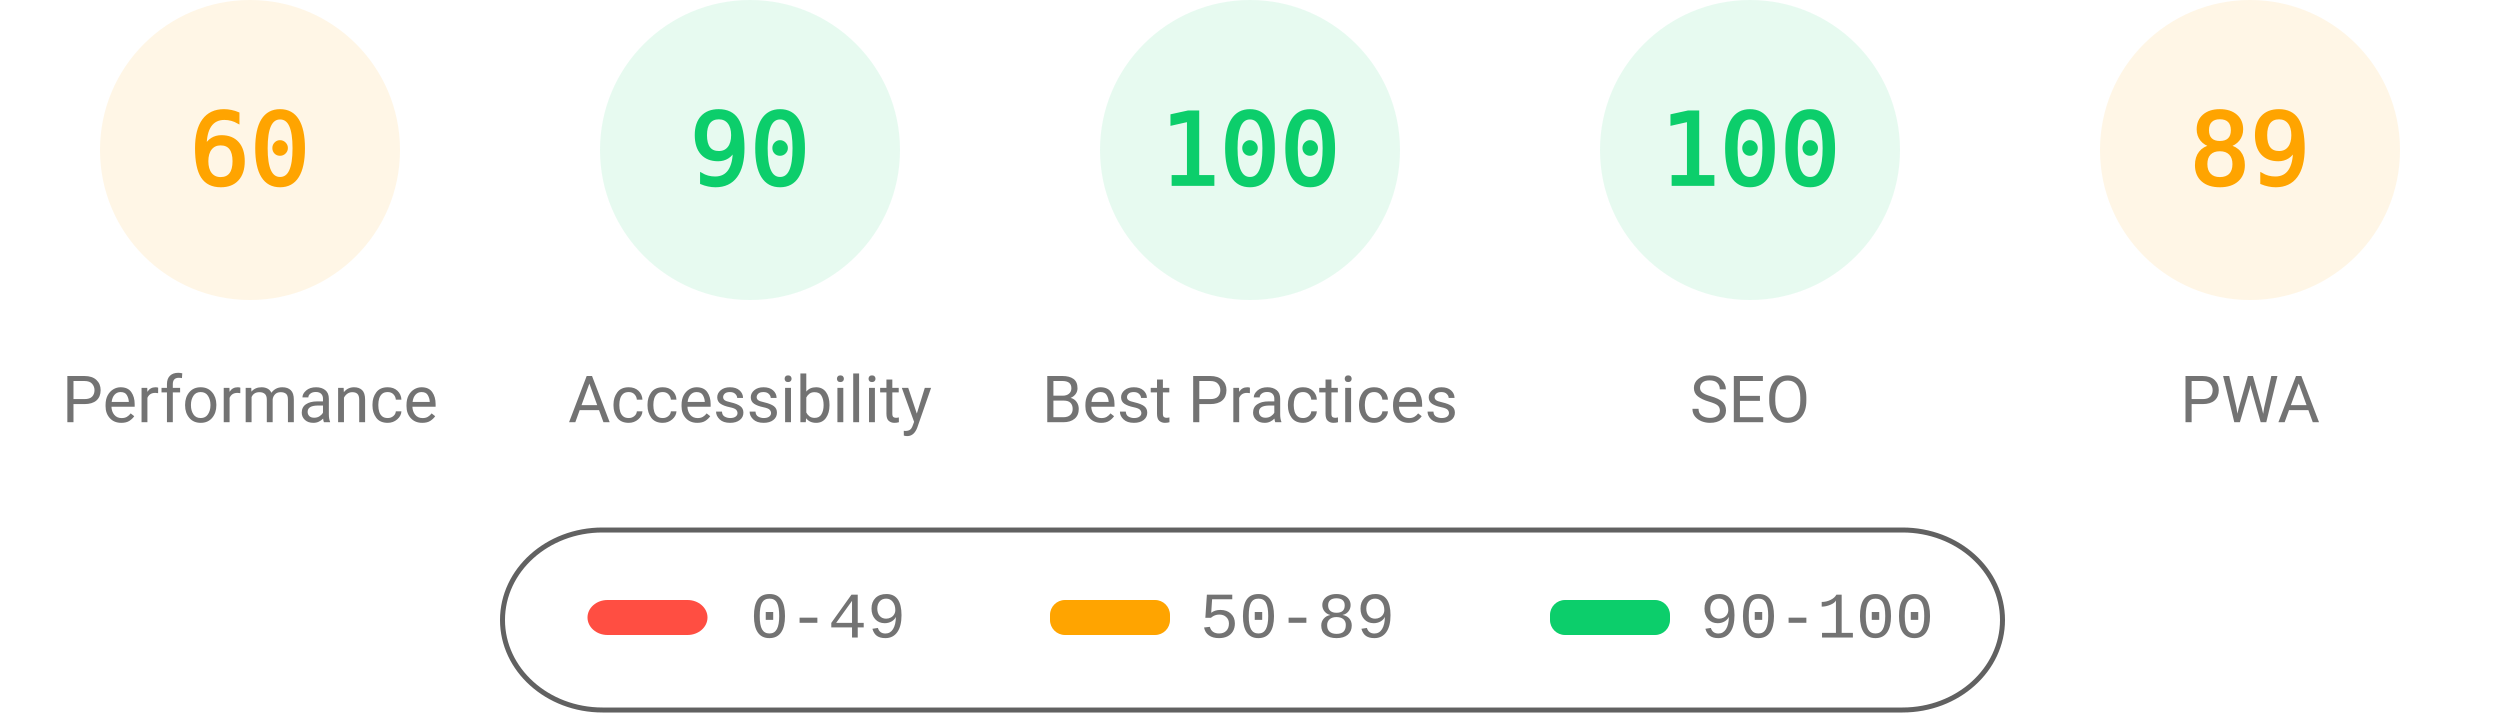
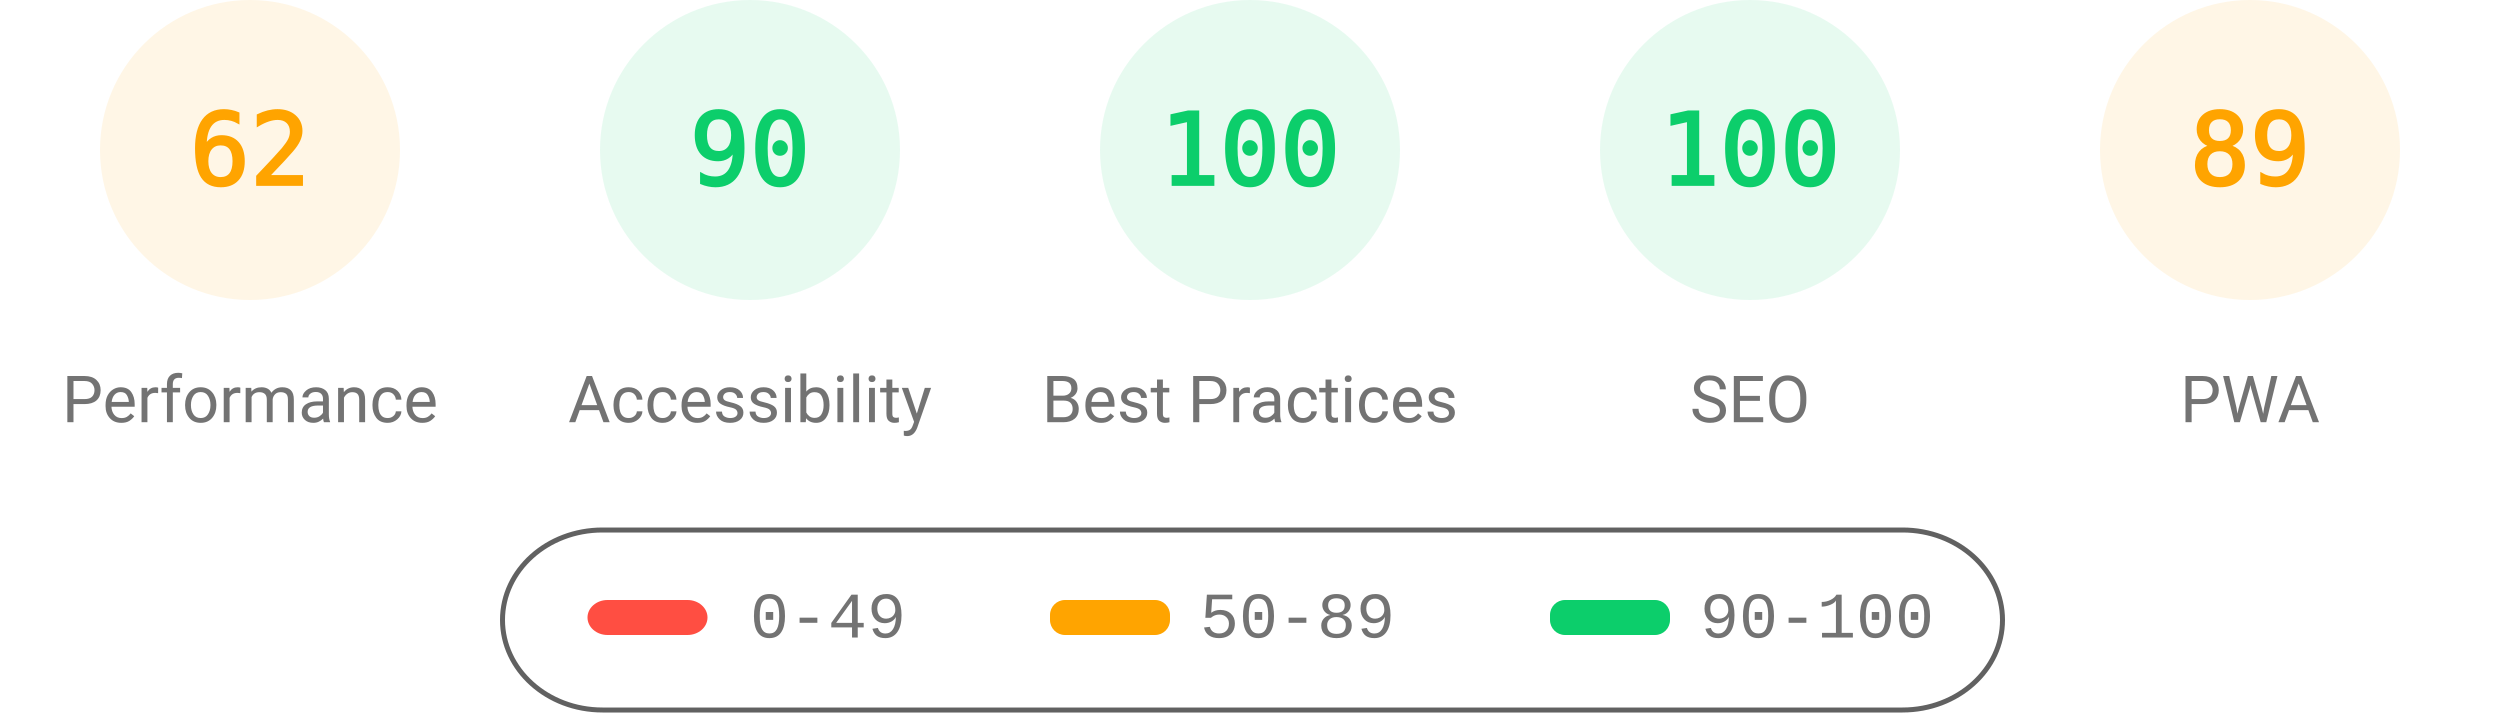
<svg xmlns="http://www.w3.org/2000/svg" fill="none" width="1000" height="285">
  <style>.gauge-base{opacity:.1}.gauge-arc{fill:none;animation-delay:250ms;stroke-linecap:round;transform:rotate(-90deg);transform-origin:100px 60px;animation:load-gauge 1s ease forwards}.guage-text{font-size:40px;font-family:monospace;text-align:center}.guage-red{color:#ff4e42;fill:#ff4e42;stroke:#ff4e42}.guage-orange{color:#ffa400;fill:#ffa400;stroke:#ffa400}.guage-green{color:#0cce6b;fill:#0cce6b;stroke:#0cce6b}.guage-undefined{color:#5c5c5c;fill:#5c5c5c;stroke:#5c5c5c}.guage-title{color:#737373;fill:#737373;stroke:none;font-size:26px;line-height:26px;font-family:Roboto,Halvetica,Arial,sans-serif}@keyframes load-gauge{from{stroke-dasharray:0 352.858}}</style>
  <svg class="guage-div guage-perf guage-orange" viewBox="0 0 200 200" width="200" height="200">
    <circle class="gauge-base" r="56" cx="100" cy="60" stroke-width="8" />
-     <circle class="gauge-arc guage-arc-1" r="56" cx="100" cy="60" stroke-width="8" style="stroke-dasharray:211.115,351.858" />
-     <text class="guage-text" x="100" y="60" alignment-baseline="central" dominant-baseline="central" text-anchor="middle">60</text>
+     <circle class="gauge-arc guage-arc-1" r="56" cx="100" cy="60" stroke-width="8" style="stroke-dasharray:218.152,351.858" />
+     <text class="guage-text" x="100" y="60" alignment-baseline="central" dominant-baseline="central" text-anchor="middle">62</text>
    <text class="guage-title" x="100" y="160" alignment-baseline="central" dominant-baseline="central" text-anchor="middle">Performance</text>
  </svg>
  <svg class="guage-div guage-acc guage-green" viewBox="0 0 200 200" width="200" height="200" x="200">
    <circle class="gauge-base" r="56" cx="100" cy="60" stroke-width="8" />
    <circle class="gauge-arc guage-arc-2" r="56" cx="100" cy="60" stroke-width="8" style="stroke-dasharray:316.672,351.858" />
    <text class="guage-text" x="100" y="60" alignment-baseline="central" dominant-baseline="central" text-anchor="middle">90</text>
    <text class="guage-title" x="100" y="160" alignment-baseline="central" dominant-baseline="central" text-anchor="middle">Accessibility</text>
  </svg>
  <svg class="guage-div guage-best guage-green" viewBox="0 0 200 200" width="200" height="200" x="400">
    <circle class="gauge-base" r="56" cx="100" cy="60" stroke-width="8" />
    <circle class="gauge-arc guage-arc-3" r="56" cx="100" cy="60" stroke-width="8" style="stroke-dasharray:351.858,351.858" />
    <text class="guage-text" x="100" y="60" alignment-baseline="central" dominant-baseline="central" text-anchor="middle">100</text>
    <text class="guage-title" x="100" y="160" alignment-baseline="central" dominant-baseline="central" text-anchor="middle">Best Practices</text>
  </svg>
  <svg class="guage-div guage-seo guage-green" viewBox="0 0 200 200" width="200" height="200" x="600">
    <circle class="gauge-base" r="56" cx="100" cy="60" stroke-width="8" />
    <circle class="gauge-arc guage-arc-4" r="56" cx="100" cy="60" stroke-width="8" style="stroke-dasharray:351.858,351.858" />
    <text class="guage-text" x="100" y="60" alignment-baseline="central" dominant-baseline="central" text-anchor="middle">100</text>
    <text class="guage-title" x="100" y="160" alignment-baseline="central" dominant-baseline="central" text-anchor="middle">SEO</text>
  </svg>
  <svg class="guage-div guage-pwa guage-orange" viewBox="0 0 200 200" width="200" height="200" x="800">
    <circle class="gauge-base" r="56" cx="100" cy="60" stroke-width="8" />
    <circle class="gauge-arc guage-arc-4" r="56" cx="100" cy="60" stroke-width="8" style="stroke-dasharray:313.154,351.858" />
    <text class="guage-text" x="100" y="60" alignment-baseline="central" dominant-baseline="central" text-anchor="middle">89</text>
    <text class="guage-title" x="100" y="160" alignment-baseline="central" dominant-baseline="central" text-anchor="middle">PWA</text>
  </svg>
  <svg width="604" height="76" x="200" y="210">
    <path fill="none" id="canvas_background" d="M-1-1h604v80H-1z" />
    <rect fill-opacity="0" stroke="#616161" stroke-width="2" rx="40" id="svg_2" height="72" width="600" y="2" x="1" fill="#000" />
    <rect stroke="#000" rx="8" id="svg_3" height="14" width="48" y="30" x="35" stroke-opacity="null" stroke-width="0" fill="#ff4e42" />
    <rect stroke="#000" rx="6" id="svg_4" height="14" width="48" y="30" x="220" stroke-opacity="null" stroke-width="0" fill="#ffa400" />
    <rect stroke="#000" rx="6" id="svg_5" height="14" width="48" y="30" x="420" stroke-opacity="null" stroke-width="0" fill="#0cce6b" />
    <text xml:space="preserve" text-anchor="start" font-family="'Courier New', Courier, monospace" font-size="26" id="svg_6" y="45" x="100" stroke-opacity="null" stroke-width="0" stroke="#000" fill="#737373">0-49</text>
    <text xml:space="preserve" text-anchor="start" font-family="'Courier New', Courier, monospace" font-size="26" id="svg_7" y="45" x="280" stroke-opacity="null" stroke-width="0" stroke="#000" fill="#737373">50-89</text>
    <text xml:space="preserve" text-anchor="start" font-family="'Courier New', Courier, monospace" font-size="26" id="svg_8" y="45" x="480" stroke-opacity="null" stroke-width="0" stroke="#000" fill="#737373">90-100</text>
  </svg>
</svg>
